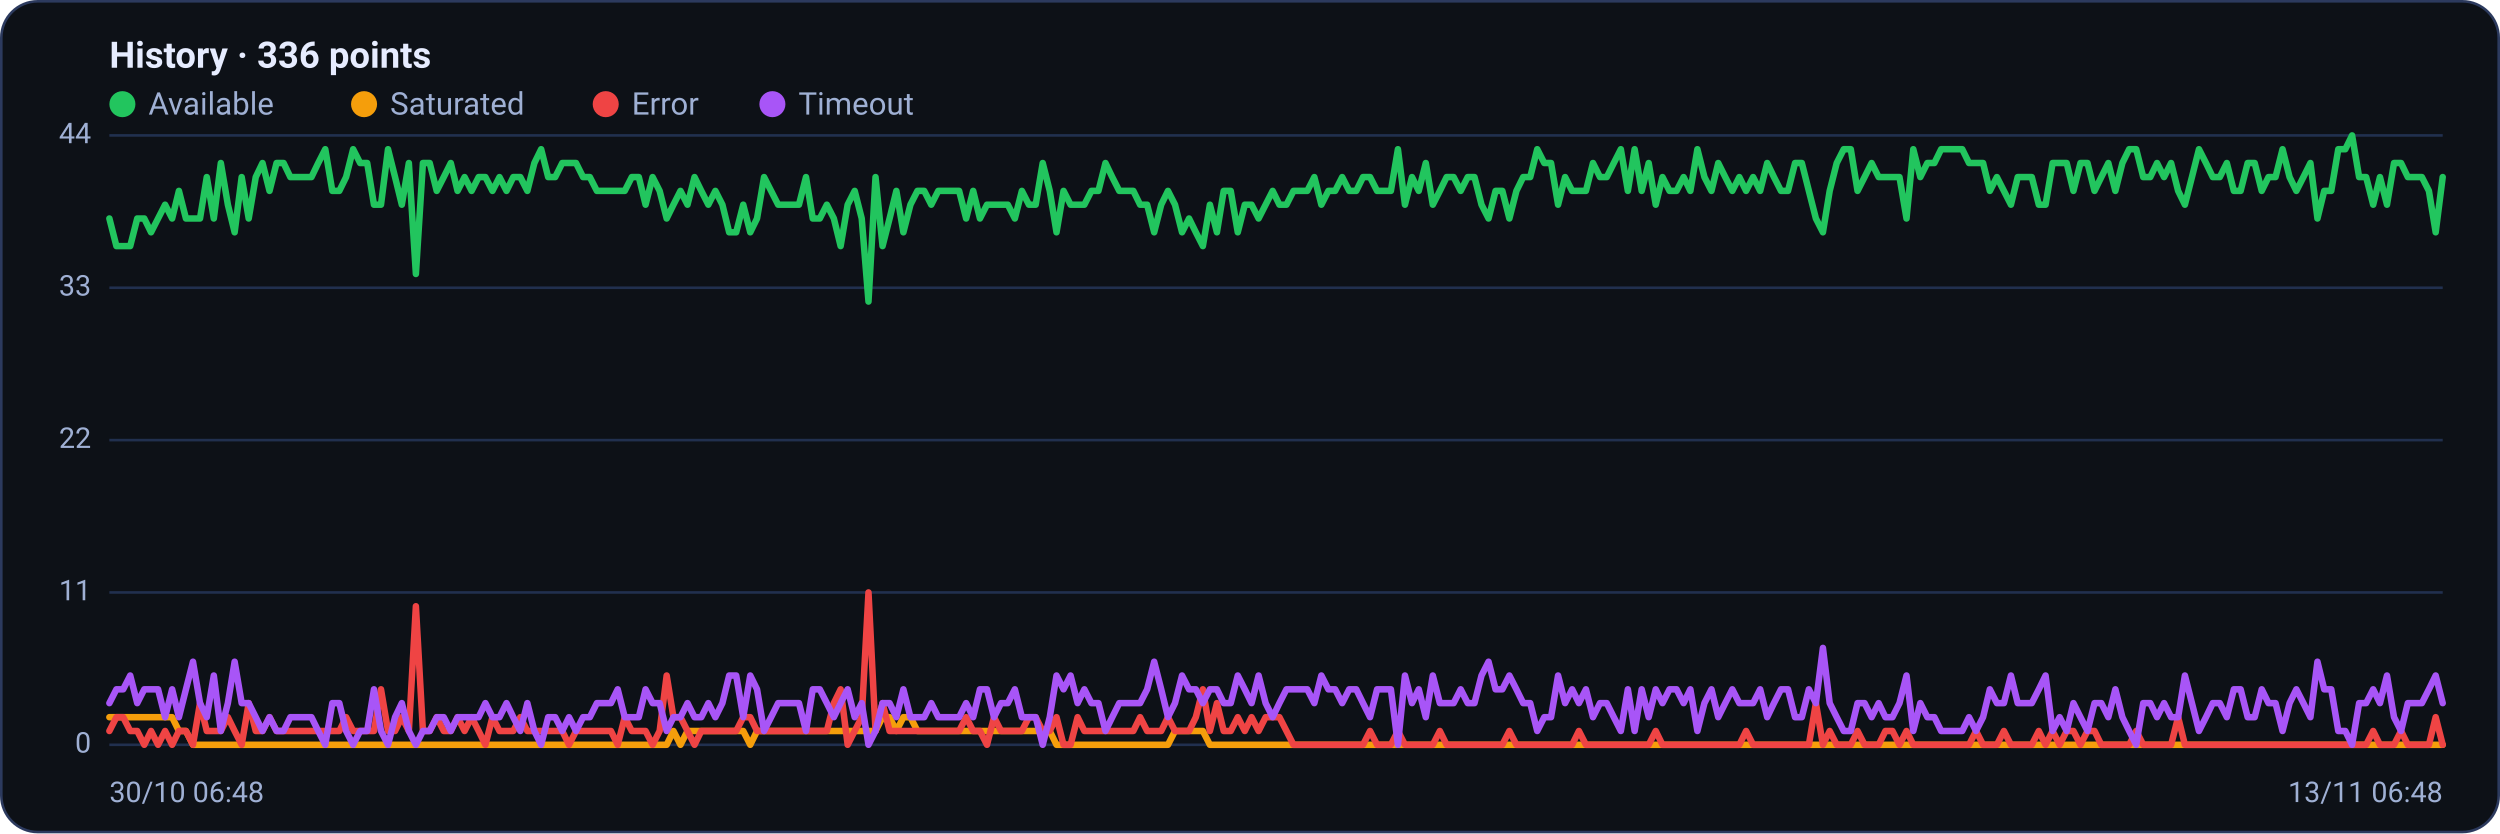
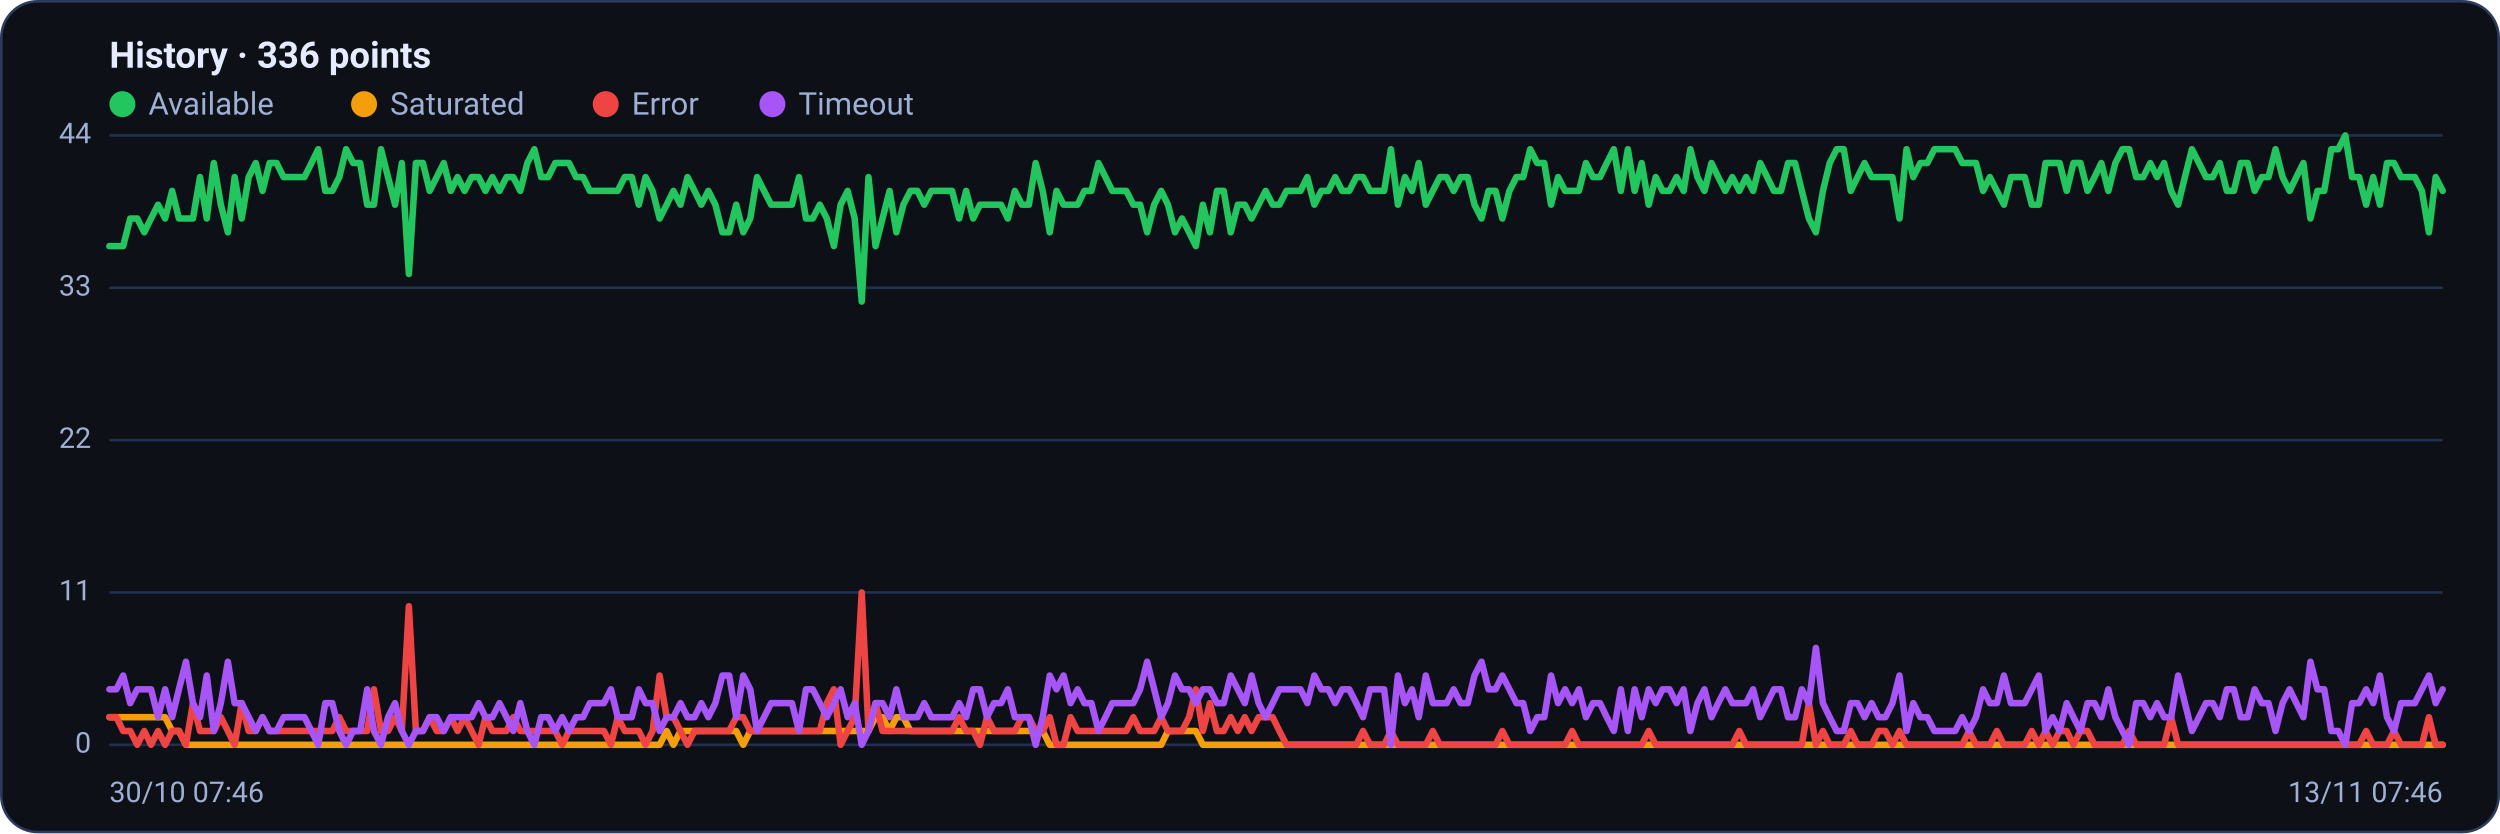
<svg xmlns="http://www.w3.org/2000/svg" viewBox="0 0 960 320" width="960" height="320" font-family="Segoe UI, system-ui, -apple-system, Roboto, Helvetica, Arial, sans-serif" role="img" aria-label="Availability history per region">
  <rect x="0.5" y="0.5" width="959" height="319" rx="14" fill="#0d1117" stroke="#2c3a5e" />
  <text x="42" y="26" font-size="14" font-weight="600" fill="#e6ecff">History · 336 points</text>
  <circle cx="47" cy="40" r="5" fill="#22c55e" />
  <text x="57" y="44" font-size="12" fill="#9fb0d4">Available</text>
  <circle cx="139.8" cy="40" r="5" fill="#f59e0b" />
  <text x="149.8" y="44" font-size="12" fill="#9fb0d4">Saturated</text>
  <circle cx="232.6" cy="40" r="5" fill="#ef4444" />
  <text x="242.6" y="44" font-size="12" fill="#9fb0d4">Error</text>
  <circle cx="296.6" cy="40" r="5" fill="#a855f7" />
  <text x="306.6" y="44" font-size="12" fill="#9fb0d4">Timeout</text>
  <line x1="42" y1="286.0" x2="938" y2="286.0" stroke="#21304f" stroke-width="1" />
  <text x="35" y="289.0" text-anchor="end" font-size="11" fill="#9fb0d4">0</text>
  <line x1="42" y1="227.5" x2="938" y2="227.5" stroke="#21304f" stroke-width="1" />
  <text x="35" y="230.5" text-anchor="end" font-size="11" fill="#9fb0d4">11</text>
  <line x1="42" y1="169.0" x2="938" y2="169.0" stroke="#21304f" stroke-width="1" />
  <text x="35" y="172.0" text-anchor="end" font-size="11" fill="#9fb0d4">22</text>
  <line x1="42" y1="110.5" x2="938" y2="110.5" stroke="#21304f" stroke-width="1" />
  <text x="35" y="113.5" text-anchor="end" font-size="11" fill="#9fb0d4">33</text>
  <line x1="42" y1="52.0" x2="938" y2="52.0" stroke="#21304f" stroke-width="1" />
  <text x="35" y="55.0" text-anchor="end" font-size="11" fill="#9fb0d4">44</text>
-   <polyline fill="none" stroke="#22c55e" stroke-width="2.5" stroke-linejoin="round" stroke-linecap="round" points="42.0,83.9 44.7,94.5 47.3,94.5 50.0,94.5 52.7,83.9 55.4,83.9 58.0,89.2 60.7,83.9 63.4,78.6 66.1,83.9 68.7,73.3 71.4,83.9 74.1,83.9 76.8,83.9 79.4,68.0 82.1,83.9 84.8,62.6 87.5,78.6 90.1,89.2 92.8,68.0 95.5,83.9 98.2,68.0 100.8,62.6 103.5,73.3 106.2,62.6 108.9,62.6 111.5,68.0 114.2,68.0 116.9,68.0 119.6,68.0 122.2,62.6 124.9,57.3 127.6,73.3 130.3,73.3 132.9,68.0 135.6,57.3 138.3,62.6 141.0,62.6 143.6,78.6 146.3,78.6 149.0,57.3 151.7,68.0 154.3,78.6 157.0,62.6 159.7,105.2 162.4,62.6 165.0,62.6 167.7,73.3 170.4,68.0 173.1,62.6 175.7,73.3 178.4,68.0 181.1,73.3 183.8,68.0 186.4,68.0 189.1,73.3 191.8,68.0 194.5,73.3 197.1,68.0 199.8,68.0 202.5,73.3 205.2,62.6 207.8,57.3 210.5,68.0 213.2,68.0 215.9,62.6 218.5,62.6 221.2,62.6 223.9,68.0 226.5,68.0 229.2,73.3 231.9,73.3 234.6,73.3 237.2,73.3 239.9,73.3 242.6,68.0 245.3,68.0 247.9,78.6 250.6,68.0 253.3,73.3 256.0,83.9 258.6,78.6 261.3,73.3 264.0,78.6 266.7,68.0 269.3,73.3 272.0,78.6 274.7,73.3 277.4,78.6 280.0,89.2 282.7,89.2 285.4,78.6 288.1,89.2 290.7,83.9 293.4,68.0 296.1,73.3 298.8,78.6 301.4,78.6 304.1,78.6 306.8,78.6 309.5,68.0 312.1,83.9 314.8,83.9 317.5,78.6 320.2,83.9 322.8,94.5 325.5,78.6 328.2,73.3 330.9,83.9 333.5,115.8 336.2,68.0 338.9,94.5 341.6,83.9 344.2,73.3 346.9,89.2 349.6,78.6 352.3,73.3 354.9,73.3 357.6,78.6 360.3,73.3 363.0,73.3 365.6,73.3 368.3,73.3 371.0,83.9 373.7,73.3 376.3,83.9 379.0,78.6 381.7,78.6 384.4,78.6 387.0,78.6 389.7,83.9 392.4,73.3 395.1,78.6 397.7,78.6 400.4,62.6 403.1,73.3 405.7,89.2 408.4,73.3 411.1,78.6 413.8,78.6 416.4,78.6 419.1,73.3 421.8,73.3 424.5,62.6 427.1,68.0 429.8,73.3 432.5,73.3 435.2,73.3 437.8,78.6 440.5,78.6 443.2,89.2 445.9,78.6 448.5,73.3 451.2,78.6 453.9,89.2 456.6,83.9 459.2,89.2 461.9,94.5 464.6,78.6 467.3,89.2 469.9,73.3 472.6,73.3 475.3,89.2 478.0,78.6 480.6,78.6 483.3,83.9 486.0,78.6 488.7,73.3 491.3,78.6 494.0,78.6 496.7,73.3 499.4,73.3 502.0,73.3 504.7,68.0 507.4,78.6 510.1,73.3 512.7,73.3 515.4,68.0 518.1,73.3 520.8,73.3 523.4,68.0 526.1,68.0 528.8,73.3 531.5,73.3 534.1,73.3 536.8,57.3 539.5,78.6 542.2,68.0 544.8,73.3 547.5,62.6 550.2,78.6 552.9,73.3 555.5,68.0 558.2,68.0 560.9,73.3 563.6,68.0 566.2,68.0 568.9,78.6 571.6,83.9 574.3,73.3 576.9,73.3 579.6,83.9 582.3,73.3 584.9,68.0 587.6,68.0 590.3,57.3 593.0,62.6 595.6,62.6 598.3,78.6 601.0,68.0 603.7,73.3 606.3,73.3 609.0,73.3 611.7,62.6 614.4,68.0 617.0,68.0 619.7,62.6 622.4,57.3 625.1,73.3 627.7,57.3 630.4,73.3 633.1,62.6 635.8,78.6 638.4,68.0 641.1,73.3 643.8,73.3 646.5,68.0 649.1,73.3 651.8,57.3 654.5,68.0 657.2,73.3 659.8,62.6 662.5,68.0 665.2,73.3 667.9,68.0 670.5,73.3 673.2,68.0 675.9,73.3 678.6,62.6 681.2,68.0 683.9,73.3 686.6,73.3 689.3,62.6 691.9,62.6 694.6,73.3 697.3,83.9 700.0,89.2 702.6,73.3 705.3,62.6 708.0,57.3 710.7,57.3 713.3,73.3 716.0,68.0 718.7,62.6 721.4,68.0 724.0,68.0 726.7,68.0 729.4,68.0 732.1,83.9 734.7,57.3 737.4,68.0 740.1,62.6 742.8,62.6 745.4,57.3 748.1,57.3 750.8,57.3 753.5,57.3 756.1,62.6 758.8,62.6 761.5,62.6 764.1,73.3 766.8,68.0 769.5,73.3 772.2,78.6 774.8,68.0 777.5,68.0 780.2,68.0 782.9,78.6 785.5,78.6 788.2,62.6 790.9,62.6 793.6,62.6 796.2,73.3 798.9,62.6 801.6,62.6 804.3,73.3 806.9,68.0 809.6,62.6 812.3,73.3 815.0,62.6 817.6,57.3 820.3,57.3 823.0,68.0 825.7,68.0 828.3,62.6 831.0,68.0 833.7,62.6 836.4,73.3 839.0,78.6 841.7,68.0 844.4,57.3 847.1,62.6 849.7,68.0 852.4,68.0 855.1,62.6 857.8,73.3 860.4,73.3 863.1,62.6 865.8,62.6 868.5,73.3 871.1,68.0 873.8,68.0 876.5,57.3 879.2,68.0 881.8,73.3 884.5,68.0 887.2,62.6 889.9,83.9 892.5,73.3 895.2,73.3 897.9,57.3 900.6,57.3 903.2,52.0 905.9,68.0 908.6,68.0 911.3,78.6 913.9,68.0 916.6,78.6 919.3,62.6 922.0,62.6 924.6,68.0 927.3,68.0 930.0,68.0 932.7,73.3 935.3,89.2 938.0,68.0" />
-   <polyline fill="none" stroke="#f59e0b" stroke-width="2.5" stroke-linejoin="round" stroke-linecap="round" points="42.0,275.4 44.7,275.4 47.3,275.4 50.0,275.4 52.7,275.4 55.4,275.4 58.0,275.4 60.7,275.4 63.4,275.4 66.1,275.4 68.7,280.7 71.4,280.7 74.1,286.0 76.8,286.0 79.4,286.0 82.1,286.0 84.8,286.0 87.5,286.0 90.1,286.0 92.8,286.0 95.5,286.0 98.2,286.0 100.8,286.0 103.5,286.0 106.2,286.0 108.9,286.0 111.5,286.0 114.2,286.0 116.9,286.0 119.6,286.0 122.2,286.0 124.9,286.0 127.6,286.0 130.3,286.0 132.9,286.0 135.6,286.0 138.3,286.0 141.0,286.0 143.6,286.0 146.3,286.0 149.0,286.0 151.7,286.0 154.3,286.0 157.0,286.0 159.7,286.0 162.4,286.0 165.0,286.0 167.7,286.0 170.4,286.0 173.1,286.0 175.7,286.0 178.4,286.0 181.1,286.0 183.8,286.0 186.4,286.0 189.1,286.0 191.8,286.0 194.5,286.0 197.1,286.0 199.8,286.0 202.5,286.0 205.2,286.0 207.8,286.0 210.5,286.0 213.2,286.0 215.9,286.0 218.5,286.0 221.2,286.0 223.9,286.0 226.5,286.0 229.2,286.0 231.9,286.0 234.6,286.0 237.2,286.0 239.9,286.0 242.6,286.0 245.3,286.0 247.9,286.0 250.6,286.0 253.3,286.0 256.0,286.0 258.6,280.7 261.3,286.0 264.0,280.7 266.7,280.7 269.3,280.7 272.0,280.7 274.7,280.7 277.4,280.7 280.0,280.7 282.7,280.7 285.4,280.7 288.1,286.0 290.7,280.7 293.4,280.7 296.1,280.7 298.8,280.7 301.4,280.7 304.1,280.7 306.8,280.7 309.5,280.7 312.1,280.7 314.8,280.7 317.5,280.7 320.2,280.7 322.8,280.7 325.5,280.7 328.2,280.7 330.9,280.7 333.5,280.7 336.2,280.7 338.9,275.4 341.6,275.4 344.2,280.7 346.9,275.4 349.6,275.4 352.3,280.7 354.9,280.7 357.6,280.7 360.3,280.7 363.0,280.7 365.6,280.7 368.3,280.7 371.0,280.7 373.7,280.7 376.3,280.7 379.0,280.7 381.7,280.7 384.4,280.7 387.0,280.7 389.7,280.7 392.4,280.7 395.1,280.7 397.7,280.7 400.4,280.7 403.1,280.7 405.7,286.0 408.4,286.0 411.1,286.0 413.8,286.0 416.4,286.0 419.1,286.0 421.8,286.0 424.5,286.0 427.1,286.0 429.8,286.0 432.5,286.0 435.2,286.0 437.8,286.0 440.5,286.0 443.2,286.0 445.9,286.0 448.5,286.0 451.2,280.7 453.9,280.7 456.6,280.7 459.2,280.7 461.9,280.7 464.6,286.0 467.3,286.0 469.9,286.0 472.6,286.0 475.3,286.0 478.0,286.0 480.6,286.0 483.3,286.0 486.0,286.0 488.7,286.0 491.3,286.0 494.0,286.0 496.7,286.0 499.4,286.0 502.0,286.0 504.7,286.0 507.4,286.0 510.1,286.0 512.7,286.0 515.4,286.0 518.1,286.0 520.8,286.0 523.4,286.0 526.1,286.0 528.8,286.0 531.5,286.0 534.1,286.0 536.8,286.0 539.5,286.0 542.2,286.0 544.8,286.0 547.5,286.0 550.2,286.0 552.9,286.0 555.5,286.0 558.2,286.0 560.9,286.0 563.6,286.0 566.2,286.0 568.9,286.0 571.6,286.0 574.3,286.0 576.9,286.0 579.6,286.0 582.3,286.0 584.9,286.0 587.6,286.0 590.3,286.0 593.0,286.0 595.6,286.0 598.3,286.0 601.0,286.0 603.7,286.0 606.3,286.0 609.0,286.0 611.7,286.0 614.4,286.0 617.0,286.0 619.7,286.0 622.4,286.0 625.1,286.0 627.7,286.0 630.4,286.0 633.1,286.0 635.8,286.0 638.4,286.0 641.1,286.0 643.8,286.0 646.5,286.0 649.1,286.0 651.8,286.0 654.5,286.0 657.2,286.0 659.8,286.0 662.5,286.0 665.2,286.0 667.9,286.0 670.5,286.0 673.2,286.0 675.9,286.0 678.6,286.0 681.2,286.0 683.9,286.0 686.6,286.0 689.3,286.0 691.9,286.0 694.6,286.0 697.3,286.0 700.0,286.0 702.6,286.0 705.3,286.0 708.0,286.0 710.7,286.0 713.3,286.0 716.0,286.0 718.7,286.0 721.4,286.0 724.0,286.0 726.7,286.0 729.4,286.0 732.1,286.0 734.7,286.0 737.4,286.0 740.1,286.0 742.8,286.0 745.4,286.0 748.1,286.0 750.8,286.0 753.5,286.0 756.1,286.0 758.8,286.0 761.5,286.0 764.1,286.0 766.8,286.0 769.5,286.0 772.2,286.0 774.8,286.0 777.5,286.0 780.2,286.0 782.9,286.0 785.5,286.0 788.2,286.0 790.9,286.0 793.6,286.0 796.2,286.0 798.9,286.0 801.6,286.0 804.3,286.0 806.9,286.0 809.6,286.0 812.3,286.0 815.0,286.0 817.6,286.0 820.3,286.0 823.0,286.0 825.7,286.0 828.3,286.0 831.0,286.0 833.7,286.0 836.4,286.0 839.0,286.0 841.7,286.0 844.4,286.0 847.1,286.0 849.7,286.0 852.4,286.0 855.1,286.0 857.8,286.0 860.4,286.0 863.1,286.0 865.8,286.0 868.5,286.0 871.1,286.0 873.8,286.0 876.5,286.0 879.2,286.0 881.8,286.0 884.5,286.0 887.2,286.0 889.9,286.0 892.5,286.0 895.2,286.0 897.9,286.0 900.6,286.0 903.2,286.0 905.9,286.0 908.6,286.0 911.3,286.0 913.9,286.0 916.6,286.0 919.3,286.0 922.0,286.0 924.6,286.0 927.3,286.0 930.0,286.0 932.7,286.0 935.3,286.0 938.0,286.0" />
-   <polyline fill="none" stroke="#ef4444" stroke-width="2.5" stroke-linejoin="round" stroke-linecap="round" points="42.0,280.7 44.7,275.4 47.3,275.4 50.0,280.7 52.7,280.7 55.4,286.0 58.0,280.7 60.7,286.0 63.4,280.7 66.1,286.0 68.7,280.7 71.4,280.7 74.1,286.0 76.8,270.0 79.4,280.7 82.1,280.7 84.8,280.7 87.5,275.4 90.1,280.7 92.8,286.0 95.5,270.0 98.2,280.7 100.8,280.7 103.5,275.4 106.2,280.7 108.9,280.7 111.5,280.7 114.2,280.7 116.9,280.7 119.6,280.7 122.2,280.7 124.9,280.7 127.6,280.7 130.3,280.7 132.9,275.4 135.6,280.7 138.3,280.7 141.0,280.7 143.6,280.7 146.3,264.7 149.0,280.7 151.7,280.7 154.3,275.4 157.0,280.7 159.7,232.8 162.4,280.7 165.0,280.7 167.7,275.4 170.4,280.7 173.1,280.7 175.7,275.4 178.4,280.7 181.1,275.4 183.8,280.7 186.4,286.0 189.1,275.4 191.8,280.7 194.5,280.7 197.1,280.7 199.8,275.4 202.5,280.7 205.2,280.7 207.8,280.7 210.5,280.7 213.2,280.7 215.9,280.7 218.5,286.0 221.2,280.7 223.9,280.7 226.5,280.7 229.2,280.7 231.9,280.7 234.6,280.7 237.2,286.0 239.9,275.4 242.6,280.7 245.3,280.7 247.9,280.7 250.6,286.0 253.3,280.7 256.0,259.4 258.6,275.4 261.3,275.4 264.0,280.7 266.7,286.0 269.3,280.7 272.0,280.7 274.7,280.7 277.4,280.7 280.0,280.7 282.7,280.7 285.4,275.4 288.1,275.4 290.7,280.7 293.4,280.7 296.1,280.7 298.8,280.7 301.4,280.7 304.1,280.7 306.8,280.7 309.5,280.7 312.1,280.7 314.8,280.7 317.5,280.7 320.2,270.0 322.8,264.7 325.5,286.0 328.2,280.7 330.9,275.4 333.5,227.5 336.2,280.7 338.9,270.0 341.6,280.7 344.2,280.7 346.9,280.7 349.6,280.7 352.3,280.7 354.9,280.7 357.6,280.7 360.3,280.7 363.0,280.7 365.6,280.7 368.3,280.7 371.0,275.4 373.7,280.7 376.3,280.7 379.0,286.0 381.7,275.4 384.4,280.7 387.0,280.7 389.7,280.7 392.4,280.7 395.1,275.4 397.7,275.4 400.4,280.7 403.1,280.7 405.7,275.4 408.4,286.0 411.1,286.0 413.8,275.4 416.4,280.7 419.1,280.7 421.8,280.7 424.5,280.7 427.1,280.7 429.8,280.7 432.5,280.7 435.2,280.7 437.8,275.4 440.5,280.7 443.2,280.7 445.9,280.7 448.5,275.4 451.2,280.7 453.9,280.7 456.6,280.7 459.2,275.4 461.9,264.7 464.6,280.7 467.3,270.0 469.9,280.7 472.6,280.7 475.3,275.4 478.0,280.7 480.6,275.4 483.3,280.7 486.0,275.4 488.7,275.4 491.3,275.4 494.0,280.7 496.7,286.0 499.4,286.0 502.0,286.0 504.7,286.0 507.4,286.0 510.1,286.0 512.7,286.0 515.4,286.0 518.1,286.0 520.8,286.0 523.4,286.0 526.1,280.7 528.8,286.0 531.5,286.0 534.1,286.0 536.8,280.7 539.5,286.0 542.2,286.0 544.8,286.0 547.5,286.0 550.2,286.0 552.9,280.7 555.5,286.0 558.2,286.0 560.9,286.0 563.6,286.0 566.2,286.0 568.9,286.0 571.6,286.0 574.3,286.0 576.9,286.0 579.6,280.7 582.3,286.0 584.9,286.0 587.6,286.0 590.3,286.0 593.0,286.0 595.6,286.0 598.3,286.0 601.0,286.0 603.7,286.0 606.3,280.7 609.0,286.0 611.7,286.0 614.4,286.0 617.0,286.0 619.7,286.0 622.4,286.0 625.1,286.0 627.7,286.0 630.4,286.0 633.1,286.0 635.8,280.7 638.4,286.0 641.1,286.0 643.8,286.0 646.5,286.0 649.1,286.0 651.8,286.0 654.5,286.0 657.2,286.0 659.8,286.0 662.5,286.0 665.2,286.0 667.9,286.0 670.5,280.7 673.2,286.0 675.9,286.0 678.6,286.0 681.2,286.0 683.9,286.0 686.6,286.0 689.3,286.0 691.9,286.0 694.6,286.0 697.3,270.0 700.0,286.0 702.6,280.7 705.3,286.0 708.0,286.0 710.7,286.0 713.3,280.7 716.0,286.0 718.7,286.0 721.4,286.0 724.0,280.7 726.7,280.7 729.4,286.0 732.1,280.7 734.7,286.0 737.4,286.0 740.1,286.0 742.8,286.0 745.4,286.0 748.1,286.0 750.8,286.0 753.5,286.0 756.1,286.0 758.8,280.7 761.5,286.0 764.1,286.0 766.8,286.0 769.5,280.7 772.2,286.0 774.8,286.0 777.5,286.0 780.2,286.0 782.9,280.7 785.5,286.0 788.2,280.7 790.9,286.0 793.6,280.7 796.2,280.7 798.9,286.0 801.6,280.7 804.3,280.7 806.9,286.0 809.6,286.0 812.3,286.0 815.0,286.0 817.6,286.0 820.3,280.7 823.0,286.0 825.7,286.0 828.3,286.0 831.0,286.0 833.7,286.0 836.4,275.4 839.0,286.0 841.7,286.0 844.4,286.0 847.1,286.0 849.7,286.0 852.4,286.0 855.1,286.0 857.8,286.0 860.4,286.0 863.1,286.0 865.8,286.0 868.5,286.0 871.1,286.0 873.8,286.0 876.5,286.0 879.2,286.0 881.8,286.0 884.5,286.0 887.2,286.0 889.9,286.0 892.5,286.0 895.2,286.0 897.9,286.0 900.6,286.0 903.2,286.0 905.9,286.0 908.6,286.0 911.3,280.7 913.9,286.0 916.6,286.0 919.3,286.0 922.0,280.7 924.6,286.0 927.3,286.0 930.0,286.0 932.7,286.0 935.3,275.4 938.0,286.0" />
-   <polyline fill="none" stroke="#a855f7" stroke-width="2.5" stroke-linejoin="round" stroke-linecap="round" points="42.0,270.0 44.7,264.7 47.3,264.7 50.0,259.4 52.7,270.0 55.4,264.7 58.0,264.7 60.7,264.7 63.4,275.4 66.1,264.7 68.7,275.4 71.4,264.7 74.1,254.1 76.8,270.0 79.4,275.4 82.1,259.4 84.8,280.7 87.5,270.0 90.1,254.1 92.8,270.0 95.5,270.0 98.2,275.4 100.8,280.7 103.5,275.4 106.2,280.7 108.9,280.7 111.5,275.4 114.2,275.4 116.9,275.4 119.6,275.4 122.2,280.7 124.9,286.0 127.6,270.0 130.3,270.0 132.9,280.7 135.6,286.0 138.3,280.7 141.0,280.7 143.6,264.7 146.3,280.7 149.0,286.0 151.7,275.4 154.3,270.0 157.0,280.7 159.7,286.0 162.4,280.7 165.0,280.7 167.7,275.4 170.4,275.4 173.1,280.7 175.7,275.4 178.4,275.4 181.1,275.4 183.8,275.4 186.4,270.0 189.1,275.4 191.8,275.4 194.5,270.0 197.1,275.4 199.8,280.7 202.5,270.0 205.2,280.7 207.8,286.0 210.5,275.4 213.2,275.4 215.9,280.7 218.5,275.4 221.2,280.7 223.9,275.4 226.5,275.4 229.2,270.0 231.9,270.0 234.6,270.0 237.2,264.7 239.9,275.4 242.6,275.4 245.3,275.4 247.9,264.7 250.6,270.0 253.3,270.0 256.0,280.7 258.6,275.4 261.3,275.4 264.0,270.0 266.7,275.4 269.3,275.4 272.0,270.0 274.7,275.4 277.4,270.0 280.0,259.4 282.7,259.4 285.4,275.4 288.1,259.4 290.7,264.7 293.4,280.7 296.1,275.4 298.8,270.0 301.4,270.0 304.1,270.0 306.8,270.0 309.5,280.7 312.1,264.7 314.8,264.7 317.5,270.0 320.2,275.4 322.8,270.0 325.5,264.7 328.2,275.4 330.9,270.0 333.5,286.0 336.2,280.7 338.9,270.0 341.6,270.0 344.2,275.4 346.9,264.7 349.6,275.4 352.3,275.4 354.9,275.4 357.6,270.0 360.3,275.4 363.0,275.4 365.6,275.4 368.3,275.4 371.0,270.0 373.7,275.4 376.3,264.7 379.0,264.7 381.7,275.4 384.4,270.0 387.0,270.0 389.7,264.7 392.4,275.4 395.1,275.4 397.7,275.4 400.4,286.0 403.1,275.4 405.7,259.4 408.4,264.7 411.1,259.4 413.8,270.0 416.4,264.7 419.1,270.0 421.8,270.0 424.5,280.7 427.1,275.4 429.8,270.0 432.5,270.0 435.2,270.0 437.8,270.0 440.5,264.7 443.2,254.1 445.9,264.7 448.5,275.4 451.2,270.0 453.9,259.4 456.6,264.7 459.2,264.7 461.9,270.0 464.6,264.7 467.3,264.7 469.9,270.0 472.6,270.0 475.3,259.4 478.0,264.7 480.6,270.0 483.3,259.4 486.0,270.0 488.7,275.4 491.3,270.0 494.0,264.7 496.7,264.7 499.4,264.7 502.0,264.7 504.7,270.0 507.4,259.4 510.1,264.7 512.7,264.7 515.4,270.0 518.1,264.7 520.8,264.7 523.4,270.0 526.1,275.4 528.8,264.7 531.5,264.7 534.1,264.7 536.8,286.0 539.5,259.4 542.2,270.0 544.8,264.7 547.5,275.4 550.2,259.4 552.9,270.0 555.5,270.0 558.2,270.0 560.9,264.7 563.6,270.0 566.2,270.0 568.9,259.4 571.6,254.1 574.3,264.7 576.9,264.7 579.6,259.4 582.3,264.7 584.9,270.0 587.6,270.0 590.3,280.7 593.0,275.4 595.6,275.4 598.3,259.4 601.0,270.0 603.7,264.7 606.3,270.0 609.0,264.7 611.7,275.4 614.4,270.0 617.0,270.0 619.7,275.4 622.4,280.7 625.1,264.7 627.7,280.7 630.4,264.7 633.1,275.4 635.8,264.7 638.4,270.0 641.1,264.7 643.8,264.7 646.5,270.0 649.1,264.7 651.8,280.7 654.5,270.0 657.2,264.7 659.8,275.4 662.5,270.0 665.2,264.7 667.9,270.0 670.5,270.0 673.2,270.0 675.9,264.7 678.6,275.4 681.2,270.0 683.9,264.7 686.6,264.7 689.3,275.4 691.9,275.4 694.6,264.7 697.3,270.0 700.0,248.8 702.6,270.0 705.3,275.4 708.0,280.7 710.7,280.7 713.3,270.0 716.0,270.0 718.7,275.4 721.4,270.0 724.0,275.4 726.7,275.4 729.4,270.0 732.1,259.4 734.7,280.7 737.4,270.0 740.1,275.4 742.8,275.4 745.4,280.7 748.1,280.7 750.8,280.7 753.5,280.7 756.1,275.4 758.8,280.7 761.5,275.4 764.1,264.7 766.8,270.0 769.5,270.0 772.2,259.4 774.8,270.0 777.5,270.0 780.2,270.0 782.9,264.7 785.5,259.4 788.2,280.7 790.9,275.4 793.6,280.7 796.2,270.0 798.9,275.4 801.6,280.7 804.3,270.0 806.9,270.0 809.6,275.4 812.3,264.7 815.0,275.4 817.6,280.7 820.3,286.0 823.0,270.0 825.7,270.0 828.3,275.4 831.0,270.0 833.7,275.4 836.4,275.4 839.0,259.4 841.7,270.0 844.4,280.7 847.1,275.4 849.7,270.0 852.4,270.0 855.1,275.4 857.8,264.7 860.4,264.7 863.1,275.4 865.8,275.4 868.5,264.7 871.1,270.0 873.8,270.0 876.5,280.7 879.2,270.0 881.8,264.7 884.5,270.0 887.2,275.4 889.9,254.1 892.5,264.7 895.2,264.7 897.9,280.7 900.6,280.7 903.2,286.0 905.9,270.0 908.6,270.0 911.3,264.7 913.9,270.0 916.6,259.4 919.3,275.4 922.0,280.7 924.6,270.0 927.3,270.0 930.0,270.0 932.7,264.7 935.3,259.4 938.0,270.0" />
-   <text x="42" y="308" font-size="11" fill="#9fb0d4">30/10 06:48</text>
-   <text x="938" y="308" text-anchor="end" font-size="11" fill="#9fb0d4">13/11 06:48</text>
+   <polyline fill="none" stroke="#22c55e" stroke-width="2.5" stroke-linejoin="round" stroke-linecap="round" points="42.0,94.5 44.7,94.5 47.3,94.5 50.0,83.9 52.7,83.9 55.4,89.2 58.0,83.9 60.7,78.6 63.4,83.9 66.1,73.3 68.7,83.9 71.4,83.9 74.1,83.9 76.8,68.0 79.4,83.9 82.1,62.6 84.8,78.6 87.5,89.2 90.1,68.0 92.8,83.9 95.5,68.0 98.2,62.6 100.8,73.3 103.5,62.6 106.2,62.6 108.9,68.0 111.5,68.0 114.2,68.0 116.9,68.0 119.6,62.6 122.2,57.3 124.9,73.3 127.6,73.3 130.3,68.0 132.9,57.3 135.6,62.6 138.3,62.6 141.0,78.6 143.6,78.6 146.3,57.3 149.0,68.0 151.7,78.6 154.3,62.6 157.0,105.2 159.7,62.6 162.4,62.6 165.0,73.3 167.7,68.0 170.4,62.6 173.1,73.3 175.7,68.0 178.4,73.3 181.1,68.0 183.8,68.0 186.4,73.3 189.1,68.0 191.8,73.3 194.5,68.0 197.1,68.0 199.8,73.3 202.5,62.6 205.2,57.3 207.8,68.0 210.5,68.0 213.2,62.6 215.9,62.6 218.5,62.6 221.2,68.0 223.9,68.0 226.5,73.3 229.2,73.3 231.9,73.3 234.6,73.3 237.2,73.3 239.9,68.0 242.6,68.0 245.3,78.6 247.9,68.0 250.6,73.3 253.3,83.9 256.0,78.6 258.6,73.3 261.3,78.6 264.0,68.0 266.7,73.3 269.3,78.6 272.0,73.3 274.7,78.6 277.4,89.2 280.0,89.2 282.7,78.6 285.4,89.2 288.1,83.9 290.7,68.0 293.4,73.3 296.1,78.6 298.8,78.6 301.4,78.6 304.1,78.6 306.8,68.0 309.5,83.9 312.1,83.9 314.8,78.6 317.5,83.9 320.2,94.5 322.8,78.6 325.5,73.3 328.2,83.9 330.9,115.8 333.5,68.0 336.2,94.5 338.9,83.9 341.6,73.3 344.2,89.2 346.9,78.6 349.6,73.3 352.3,73.3 354.9,78.6 357.6,73.3 360.3,73.3 363.0,73.3 365.6,73.3 368.3,83.9 371.0,73.3 373.7,83.9 376.3,78.6 379.0,78.6 381.7,78.6 384.4,78.6 387.0,83.9 389.7,73.3 392.4,78.6 395.1,78.6 397.7,62.6 400.4,73.3 403.1,89.2 405.7,73.3 408.4,78.6 411.1,78.6 413.8,78.6 416.4,73.3 419.1,73.3 421.8,62.6 424.5,68.0 427.1,73.3 429.8,73.3 432.5,73.3 435.2,78.6 437.8,78.6 440.5,89.2 443.2,78.6 445.9,73.3 448.5,78.6 451.2,89.2 453.9,83.9 456.6,89.2 459.2,94.5 461.9,78.6 464.6,89.2 467.3,73.3 469.9,73.3 472.6,89.2 475.3,78.6 478.0,78.6 480.6,83.9 483.3,78.6 486.0,73.3 488.7,78.6 491.3,78.6 494.0,73.3 496.7,73.3 499.4,73.3 502.0,68.0 504.7,78.6 507.4,73.3 510.1,73.3 512.7,68.0 515.4,73.3 518.1,73.3 520.8,68.0 523.4,68.0 526.1,73.3 528.8,73.3 531.5,73.3 534.1,57.3 536.8,78.6 539.5,68.0 542.2,73.3 544.8,62.6 547.5,78.6 550.2,73.3 552.9,68.0 555.5,68.0 558.2,73.3 560.9,68.0 563.6,68.0 566.2,78.6 568.9,83.9 571.6,73.3 574.3,73.3 576.9,83.9 579.6,73.3 582.3,68.0 584.9,68.0 587.6,57.3 590.3,62.6 593.0,62.6 595.6,78.6 598.3,68.0 601.0,73.3 603.7,73.3 606.3,73.3 609.0,62.6 611.7,68.0 614.4,68.0 617.0,62.6 619.7,57.3 622.4,73.3 625.1,57.3 627.7,73.3 630.4,62.6 633.1,78.6 635.8,68.0 638.4,73.3 641.1,73.3 643.8,68.0 646.5,73.3 649.1,57.3 651.8,68.0 654.5,73.3 657.2,62.6 659.8,68.0 662.5,73.3 665.2,68.0 667.9,73.3 670.5,68.0 673.2,73.3 675.9,62.6 678.6,68.0 681.2,73.3 683.9,73.3 686.6,62.6 689.3,62.6 691.9,73.3 694.6,83.9 697.3,89.2 700.0,73.3 702.6,62.6 705.3,57.3 708.0,57.3 710.7,73.3 713.3,68.0 716.0,62.6 718.7,68.0 721.4,68.0 724.0,68.0 726.7,68.0 729.4,83.9 732.1,57.3 734.7,68.0 737.4,62.6 740.1,62.6 742.8,57.3 745.4,57.3 748.1,57.3 750.8,57.3 753.5,62.6 756.1,62.6 758.8,62.6 761.5,73.3 764.1,68.0 766.8,73.3 769.5,78.6 772.2,68.0 774.8,68.0 777.5,68.0 780.2,78.6 782.9,78.6 785.5,62.6 788.2,62.6 790.9,62.6 793.6,73.3 796.2,62.6 798.9,62.6 801.6,73.3 804.3,68.0 806.9,62.6 809.6,73.3 812.3,62.6 815.0,57.3 817.6,57.3 820.3,68.0 823.0,68.0 825.7,62.6 828.3,68.0 831.0,62.6 833.7,73.3 836.4,78.6 839.0,68.0 841.7,57.3 844.4,62.6 847.1,68.0 849.7,68.0 852.4,62.6 855.1,73.3 857.8,73.3 860.4,62.6 863.1,62.6 865.8,73.3 868.5,68.0 871.1,68.0 873.8,57.3 876.5,68.0 879.2,73.3 881.8,68.0 884.5,62.6 887.2,83.9 889.9,73.3 892.5,73.3 895.2,57.3 897.9,57.3 900.6,52.0 903.2,68.0 905.9,68.0 908.6,78.6 911.3,68.0 913.9,78.6 916.6,62.6 919.3,62.6 922.0,68.0 924.6,68.0 927.3,68.0 930.0,73.3 932.7,89.2 935.3,68.0 938.0,73.3" />
+   <polyline fill="none" stroke="#f59e0b" stroke-width="2.5" stroke-linejoin="round" stroke-linecap="round" points="42.0,275.4 44.7,275.4 47.3,275.4 50.0,275.4 52.7,275.4 55.4,275.4 58.0,275.4 60.7,275.4 63.4,275.4 66.1,280.7 68.7,280.7 71.4,286.0 74.1,286.0 76.8,286.0 79.4,286.0 82.1,286.0 84.8,286.0 87.5,286.0 90.1,286.0 92.8,286.0 95.5,286.0 98.2,286.0 100.8,286.0 103.5,286.0 106.2,286.0 108.9,286.0 111.5,286.0 114.2,286.0 116.9,286.0 119.6,286.0 122.2,286.0 124.9,286.0 127.6,286.0 130.3,286.0 132.9,286.0 135.6,286.0 138.3,286.0 141.0,286.0 143.6,286.0 146.3,286.0 149.0,286.0 151.7,286.0 154.3,286.0 157.0,286.0 159.7,286.0 162.4,286.0 165.0,286.0 167.7,286.0 170.4,286.0 173.1,286.0 175.7,286.0 178.4,286.0 181.1,286.0 183.8,286.0 186.4,286.0 189.1,286.0 191.8,286.0 194.5,286.0 197.1,286.0 199.8,286.0 202.5,286.0 205.2,286.0 207.8,286.0 210.5,286.0 213.2,286.0 215.9,286.0 218.5,286.0 221.2,286.0 223.9,286.0 226.5,286.0 229.2,286.0 231.9,286.0 234.6,286.0 237.2,286.0 239.9,286.0 242.6,286.0 245.3,286.0 247.9,286.0 250.6,286.0 253.3,286.0 256.0,280.7 258.6,286.0 261.3,280.7 264.0,280.7 266.7,280.7 269.3,280.7 272.0,280.7 274.7,280.7 277.4,280.7 280.0,280.7 282.7,280.7 285.4,286.0 288.1,280.7 290.7,280.7 293.4,280.7 296.1,280.7 298.8,280.7 301.4,280.7 304.1,280.7 306.8,280.7 309.5,280.7 312.1,280.7 314.8,280.7 317.5,280.7 320.2,280.7 322.8,280.7 325.5,280.7 328.2,280.7 330.9,280.7 333.5,280.7 336.2,275.4 338.9,275.4 341.6,280.7 344.2,275.4 346.9,275.4 349.6,280.7 352.3,280.7 354.9,280.7 357.6,280.7 360.3,280.7 363.0,280.7 365.6,280.7 368.3,280.7 371.0,280.7 373.7,280.7 376.3,280.7 379.0,280.7 381.7,280.7 384.4,280.7 387.0,280.7 389.7,280.7 392.4,280.7 395.1,280.7 397.7,280.7 400.4,280.7 403.1,286.0 405.7,286.0 408.4,286.0 411.1,286.0 413.8,286.0 416.4,286.0 419.1,286.0 421.8,286.0 424.5,286.0 427.1,286.0 429.8,286.0 432.5,286.0 435.2,286.0 437.8,286.0 440.5,286.0 443.2,286.0 445.9,286.0 448.5,280.7 451.2,280.7 453.9,280.7 456.6,280.7 459.2,280.7 461.9,286.0 464.6,286.0 467.3,286.0 469.9,286.0 472.6,286.0 475.3,286.0 478.0,286.0 480.6,286.0 483.3,286.0 486.0,286.0 488.7,286.0 491.3,286.0 494.0,286.0 496.7,286.0 499.4,286.0 502.0,286.0 504.7,286.0 507.4,286.0 510.1,286.0 512.7,286.0 515.4,286.0 518.1,286.0 520.8,286.0 523.4,286.0 526.1,286.0 528.8,286.0 531.5,286.0 534.1,286.0 536.8,286.0 539.5,286.0 542.2,286.0 544.8,286.0 547.5,286.0 550.2,286.0 552.9,286.0 555.5,286.0 558.2,286.0 560.9,286.0 563.6,286.0 566.2,286.0 568.9,286.0 571.6,286.0 574.3,286.0 576.9,286.0 579.6,286.0 582.3,286.0 584.9,286.0 587.6,286.0 590.3,286.0 593.0,286.0 595.6,286.0 598.3,286.0 601.0,286.0 603.7,286.0 606.3,286.0 609.0,286.0 611.7,286.0 614.4,286.0 617.0,286.0 619.7,286.0 622.4,286.0 625.1,286.0 627.7,286.0 630.4,286.0 633.1,286.0 635.8,286.0 638.4,286.0 641.1,286.0 643.8,286.0 646.5,286.0 649.1,286.0 651.8,286.0 654.5,286.0 657.2,286.0 659.8,286.0 662.5,286.0 665.2,286.0 667.9,286.0 670.5,286.0 673.2,286.0 675.9,286.0 678.6,286.0 681.2,286.0 683.9,286.0 686.6,286.0 689.3,286.0 691.9,286.0 694.6,286.0 697.3,286.0 700.0,286.0 702.6,286.0 705.3,286.0 708.0,286.0 710.7,286.0 713.3,286.0 716.0,286.0 718.7,286.0 721.4,286.0 724.0,286.0 726.7,286.0 729.4,286.0 732.1,286.0 734.7,286.0 737.4,286.0 740.1,286.0 742.8,286.0 745.4,286.0 748.1,286.0 750.8,286.0 753.5,286.0 756.1,286.0 758.8,286.0 761.5,286.0 764.1,286.0 766.8,286.0 769.5,286.0 772.2,286.0 774.8,286.0 777.5,286.0 780.2,286.0 782.9,286.0 785.5,286.0 788.2,286.0 790.9,286.0 793.6,286.0 796.2,286.0 798.9,286.0 801.6,286.0 804.3,286.0 806.9,286.0 809.6,286.0 812.3,286.0 815.0,286.0 817.6,286.0 820.3,286.0 823.0,286.0 825.7,286.0 828.3,286.0 831.0,286.0 833.7,286.0 836.4,286.0 839.0,286.0 841.7,286.0 844.4,286.0 847.1,286.0 849.7,286.0 852.4,286.0 855.1,286.0 857.8,286.0 860.4,286.0 863.1,286.0 865.8,286.0 868.5,286.0 871.1,286.0 873.8,286.0 876.5,286.0 879.2,286.0 881.8,286.0 884.5,286.0 887.2,286.0 889.9,286.0 892.5,286.0 895.2,286.0 897.9,286.0 900.6,286.0 903.2,286.0 905.9,286.0 908.6,286.0 911.3,286.0 913.9,286.0 916.6,286.0 919.3,286.0 922.0,286.0 924.6,286.0 927.3,286.0 930.0,286.0 932.7,286.0 935.3,286.0 938.0,286.0" />
+   <polyline fill="none" stroke="#ef4444" stroke-width="2.5" stroke-linejoin="round" stroke-linecap="round" points="42.0,275.4 44.7,275.4 47.3,280.7 50.0,280.7 52.7,286.0 55.4,280.7 58.0,286.0 60.7,280.7 63.4,286.0 66.1,280.7 68.7,280.7 71.4,286.0 74.1,270.0 76.8,280.7 79.4,280.7 82.1,280.7 84.8,275.4 87.5,280.7 90.1,286.0 92.8,270.0 95.5,280.7 98.2,280.7 100.8,275.4 103.5,280.7 106.2,280.7 108.9,280.7 111.5,280.7 114.2,280.7 116.9,280.7 119.6,280.7 122.2,280.7 124.9,280.7 127.6,280.7 130.3,275.4 132.9,280.7 135.6,280.7 138.3,280.7 141.0,280.7 143.6,264.7 146.3,280.7 149.0,280.7 151.7,275.4 154.3,280.7 157.0,232.8 159.7,280.7 162.4,280.7 165.0,275.4 167.7,280.7 170.4,280.7 173.1,275.4 175.7,280.7 178.4,275.4 181.1,280.7 183.8,286.0 186.4,275.4 189.1,280.7 191.8,280.7 194.5,280.7 197.1,275.4 199.8,280.7 202.5,280.7 205.2,280.7 207.8,280.7 210.5,280.7 213.2,280.7 215.9,286.0 218.5,280.7 221.2,280.7 223.9,280.7 226.5,280.7 229.2,280.7 231.9,280.7 234.6,286.0 237.2,275.4 239.9,280.7 242.6,280.7 245.3,280.7 247.9,286.0 250.6,280.7 253.3,259.4 256.0,275.4 258.6,275.4 261.3,280.7 264.0,286.0 266.7,280.7 269.3,280.7 272.0,280.7 274.7,280.7 277.4,280.7 280.0,280.7 282.7,275.4 285.4,275.4 288.1,280.7 290.7,280.7 293.4,280.7 296.1,280.7 298.8,280.7 301.4,280.7 304.1,280.7 306.8,280.7 309.5,280.7 312.1,280.7 314.8,280.7 317.5,270.0 320.2,264.7 322.8,286.0 325.5,280.7 328.2,275.4 330.9,227.5 333.5,280.7 336.2,270.0 338.9,280.7 341.6,280.7 344.2,280.7 346.9,280.7 349.6,280.7 352.3,280.7 354.9,280.7 357.6,280.7 360.3,280.7 363.0,280.7 365.6,280.7 368.3,275.4 371.0,280.7 373.7,280.7 376.3,286.0 379.0,275.4 381.7,280.7 384.4,280.7 387.0,280.7 389.7,280.7 392.4,275.4 395.1,275.4 397.7,280.7 400.4,280.7 403.1,275.4 405.7,286.0 408.4,286.0 411.1,275.4 413.8,280.7 416.4,280.7 419.1,280.7 421.8,280.7 424.5,280.7 427.1,280.7 429.8,280.7 432.5,280.7 435.2,275.4 437.8,280.7 440.5,280.7 443.2,280.7 445.9,275.4 448.5,280.7 451.2,280.7 453.9,280.7 456.6,275.4 459.2,264.7 461.9,280.7 464.6,270.0 467.3,280.7 469.9,280.7 472.6,275.4 475.3,280.7 478.0,275.4 480.6,280.7 483.3,275.4 486.0,275.4 488.7,275.4 491.3,280.7 494.0,286.0 496.7,286.0 499.4,286.0 502.0,286.0 504.7,286.0 507.4,286.0 510.1,286.0 512.7,286.0 515.4,286.0 518.1,286.0 520.8,286.0 523.4,280.7 526.1,286.0 528.8,286.0 531.5,286.0 534.1,280.7 536.8,286.0 539.5,286.0 542.2,286.0 544.8,286.0 547.5,286.0 550.2,280.7 552.9,286.0 555.5,286.0 558.2,286.0 560.9,286.0 563.6,286.0 566.2,286.0 568.9,286.0 571.6,286.0 574.3,286.0 576.9,280.7 579.6,286.0 582.3,286.0 584.9,286.0 587.6,286.0 590.3,286.0 593.0,286.0 595.6,286.0 598.3,286.0 601.0,286.0 603.7,280.7 606.3,286.0 609.0,286.0 611.7,286.0 614.4,286.0 617.0,286.0 619.7,286.0 622.4,286.0 625.1,286.0 627.7,286.0 630.4,286.0 633.1,280.7 635.8,286.0 638.4,286.0 641.1,286.0 643.8,286.0 646.5,286.0 649.1,286.0 651.8,286.0 654.5,286.0 657.2,286.0 659.8,286.0 662.5,286.0 665.2,286.0 667.9,280.7 670.5,286.0 673.2,286.0 675.9,286.0 678.6,286.0 681.2,286.0 683.9,286.0 686.6,286.0 689.3,286.0 691.9,286.0 694.6,270.0 697.3,286.0 700.0,280.7 702.6,286.0 705.3,286.0 708.0,286.0 710.7,280.7 713.3,286.0 716.0,286.0 718.7,286.0 721.4,280.7 724.0,280.7 726.7,286.0 729.4,280.7 732.1,286.0 734.7,286.0 737.4,286.0 740.1,286.0 742.8,286.0 745.4,286.0 748.1,286.0 750.8,286.0 753.5,286.0 756.1,280.7 758.8,286.0 761.5,286.0 764.1,286.0 766.8,280.7 769.5,286.0 772.2,286.0 774.8,286.0 777.5,286.0 780.2,280.7 782.9,286.0 785.5,280.7 788.2,286.0 790.9,280.7 793.6,280.7 796.2,286.0 798.9,280.7 801.6,280.7 804.3,286.0 806.9,286.0 809.6,286.0 812.3,286.0 815.0,286.0 817.6,280.7 820.3,286.0 823.0,286.0 825.7,286.0 828.3,286.0 831.0,286.0 833.7,275.4 836.4,286.0 839.0,286.0 841.7,286.0 844.4,286.0 847.1,286.0 849.7,286.0 852.4,286.0 855.1,286.0 857.8,286.0 860.4,286.0 863.1,286.0 865.8,286.0 868.5,286.0 871.1,286.0 873.8,286.0 876.5,286.0 879.2,286.0 881.8,286.0 884.5,286.0 887.2,286.0 889.9,286.0 892.5,286.0 895.2,286.0 897.9,286.0 900.6,286.0 903.2,286.0 905.9,286.0 908.6,280.7 911.3,286.0 913.9,286.0 916.6,286.0 919.3,280.7 922.0,286.0 924.6,286.0 927.3,286.0 930.0,286.0 932.7,275.4 935.3,286.0 938.0,286.0" />
+   <polyline fill="none" stroke="#a855f7" stroke-width="2.5" stroke-linejoin="round" stroke-linecap="round" points="42.0,264.7 44.7,264.7 47.3,259.4 50.0,270.0 52.7,264.7 55.4,264.7 58.0,264.7 60.7,275.4 63.4,264.7 66.1,275.4 68.7,264.7 71.4,254.1 74.1,270.0 76.8,275.4 79.4,259.4 82.1,280.7 84.8,270.0 87.5,254.1 90.1,270.0 92.8,270.0 95.5,275.4 98.2,280.7 100.8,275.4 103.5,280.7 106.2,280.7 108.9,275.4 111.5,275.4 114.2,275.4 116.9,275.4 119.6,280.7 122.2,286.0 124.9,270.0 127.6,270.0 130.3,280.7 132.9,286.0 135.6,280.7 138.3,280.7 141.0,264.7 143.6,280.7 146.3,286.0 149.0,275.4 151.7,270.0 154.3,280.7 157.0,286.0 159.7,280.7 162.4,280.7 165.0,275.4 167.7,275.4 170.4,280.7 173.1,275.4 175.7,275.4 178.4,275.4 181.1,275.4 183.8,270.0 186.4,275.4 189.1,275.4 191.8,270.0 194.5,275.4 197.1,280.7 199.8,270.0 202.5,280.7 205.2,286.0 207.8,275.4 210.5,275.4 213.2,280.7 215.9,275.4 218.5,280.7 221.2,275.4 223.9,275.4 226.5,270.0 229.2,270.0 231.9,270.0 234.6,264.7 237.2,275.4 239.9,275.4 242.6,275.4 245.3,264.7 247.9,270.0 250.6,270.0 253.3,280.7 256.0,275.4 258.6,275.4 261.3,270.0 264.0,275.4 266.7,275.4 269.3,270.0 272.0,275.4 274.7,270.0 277.4,259.4 280.0,259.4 282.7,275.4 285.4,259.4 288.1,264.7 290.7,280.7 293.4,275.4 296.1,270.0 298.8,270.0 301.4,270.0 304.1,270.0 306.8,280.7 309.5,264.7 312.1,264.7 314.8,270.0 317.5,275.4 320.2,270.0 322.8,264.7 325.5,275.4 328.2,270.0 330.9,286.0 333.5,280.7 336.2,270.0 338.9,270.0 341.6,275.4 344.2,264.7 346.9,275.4 349.6,275.4 352.3,275.4 354.9,270.0 357.6,275.4 360.3,275.4 363.0,275.4 365.6,275.4 368.3,270.0 371.0,275.4 373.7,264.7 376.3,264.7 379.0,275.4 381.7,270.0 384.4,270.0 387.0,264.7 389.7,275.4 392.4,275.4 395.1,275.4 397.7,286.0 400.4,275.4 403.1,259.4 405.7,264.7 408.4,259.4 411.1,270.0 413.8,264.7 416.4,270.0 419.1,270.0 421.8,280.7 424.5,275.4 427.1,270.0 429.8,270.0 432.5,270.0 435.2,270.0 437.8,264.7 440.5,254.1 443.2,264.7 445.9,275.4 448.5,270.0 451.2,259.4 453.9,264.7 456.6,264.7 459.2,270.0 461.9,264.7 464.6,264.7 467.3,270.0 469.9,270.0 472.6,259.4 475.3,264.7 478.0,270.0 480.6,259.4 483.3,270.0 486.0,275.4 488.7,270.0 491.3,264.7 494.0,264.7 496.7,264.7 499.4,264.7 502.0,270.0 504.7,259.4 507.4,264.7 510.1,264.7 512.7,270.0 515.4,264.7 518.1,264.7 520.8,270.0 523.4,275.4 526.1,264.7 528.8,264.7 531.5,264.7 534.1,286.0 536.8,259.4 539.5,270.0 542.2,264.7 544.8,275.4 547.5,259.4 550.2,270.0 552.9,270.0 555.5,270.0 558.2,264.7 560.9,270.0 563.6,270.0 566.2,259.4 568.9,254.1 571.6,264.7 574.3,264.7 576.9,259.4 579.6,264.7 582.3,270.0 584.9,270.0 587.6,280.7 590.3,275.4 593.0,275.4 595.6,259.4 598.3,270.0 601.0,264.7 603.7,270.0 606.3,264.7 609.0,275.4 611.7,270.0 614.4,270.0 617.0,275.4 619.7,280.7 622.4,264.7 625.1,280.7 627.7,264.7 630.4,275.4 633.1,264.7 635.8,270.0 638.4,264.7 641.1,264.7 643.8,270.0 646.5,264.7 649.1,280.7 651.8,270.0 654.5,264.7 657.2,275.4 659.8,270.0 662.5,264.7 665.2,270.0 667.9,270.0 670.5,270.0 673.2,264.7 675.9,275.4 678.6,270.0 681.2,264.7 683.9,264.7 686.6,275.4 689.3,275.4 691.9,264.7 694.6,270.0 697.3,248.8 700.0,270.0 702.6,275.4 705.3,280.7 708.0,280.7 710.7,270.0 713.3,270.0 716.0,275.4 718.7,270.0 721.4,275.4 724.0,275.4 726.7,270.0 729.4,259.4 732.1,280.7 734.7,270.0 737.4,275.4 740.1,275.4 742.8,280.7 745.4,280.7 748.1,280.7 750.8,280.7 753.5,275.4 756.1,280.7 758.8,275.4 761.5,264.7 764.1,270.0 766.8,270.0 769.5,259.4 772.2,270.0 774.8,270.0 777.5,270.0 780.2,264.7 782.9,259.4 785.5,280.7 788.2,275.4 790.9,280.7 793.6,270.0 796.2,275.4 798.9,280.7 801.6,270.0 804.3,270.0 806.9,275.4 809.6,264.7 812.3,275.4 815.0,280.7 817.6,286.0 820.3,270.0 823.0,270.0 825.7,275.4 828.3,270.0 831.0,275.4 833.7,275.4 836.4,259.4 839.0,270.0 841.7,280.7 844.4,275.4 847.1,270.0 849.7,270.0 852.4,275.4 855.1,264.7 857.8,264.7 860.4,275.4 863.1,275.4 865.8,264.7 868.5,270.0 871.1,270.0 873.8,280.7 876.5,270.0 879.2,264.7 881.8,270.0 884.5,275.4 887.2,254.1 889.9,264.7 892.5,264.7 895.2,280.7 897.9,280.7 900.6,286.0 903.2,270.0 905.9,270.0 908.6,264.7 911.3,270.0 913.9,259.4 916.6,275.4 919.3,280.7 922.0,270.0 924.6,270.0 927.3,270.0 930.0,264.7 932.7,259.4 935.3,270.0 938.0,264.7" />
+   <text x="42" y="308" font-size="11" fill="#9fb0d4">30/10 07:46</text>
+   <text x="938" y="308" text-anchor="end" font-size="11" fill="#9fb0d4">13/11 07:46</text>
</svg>
